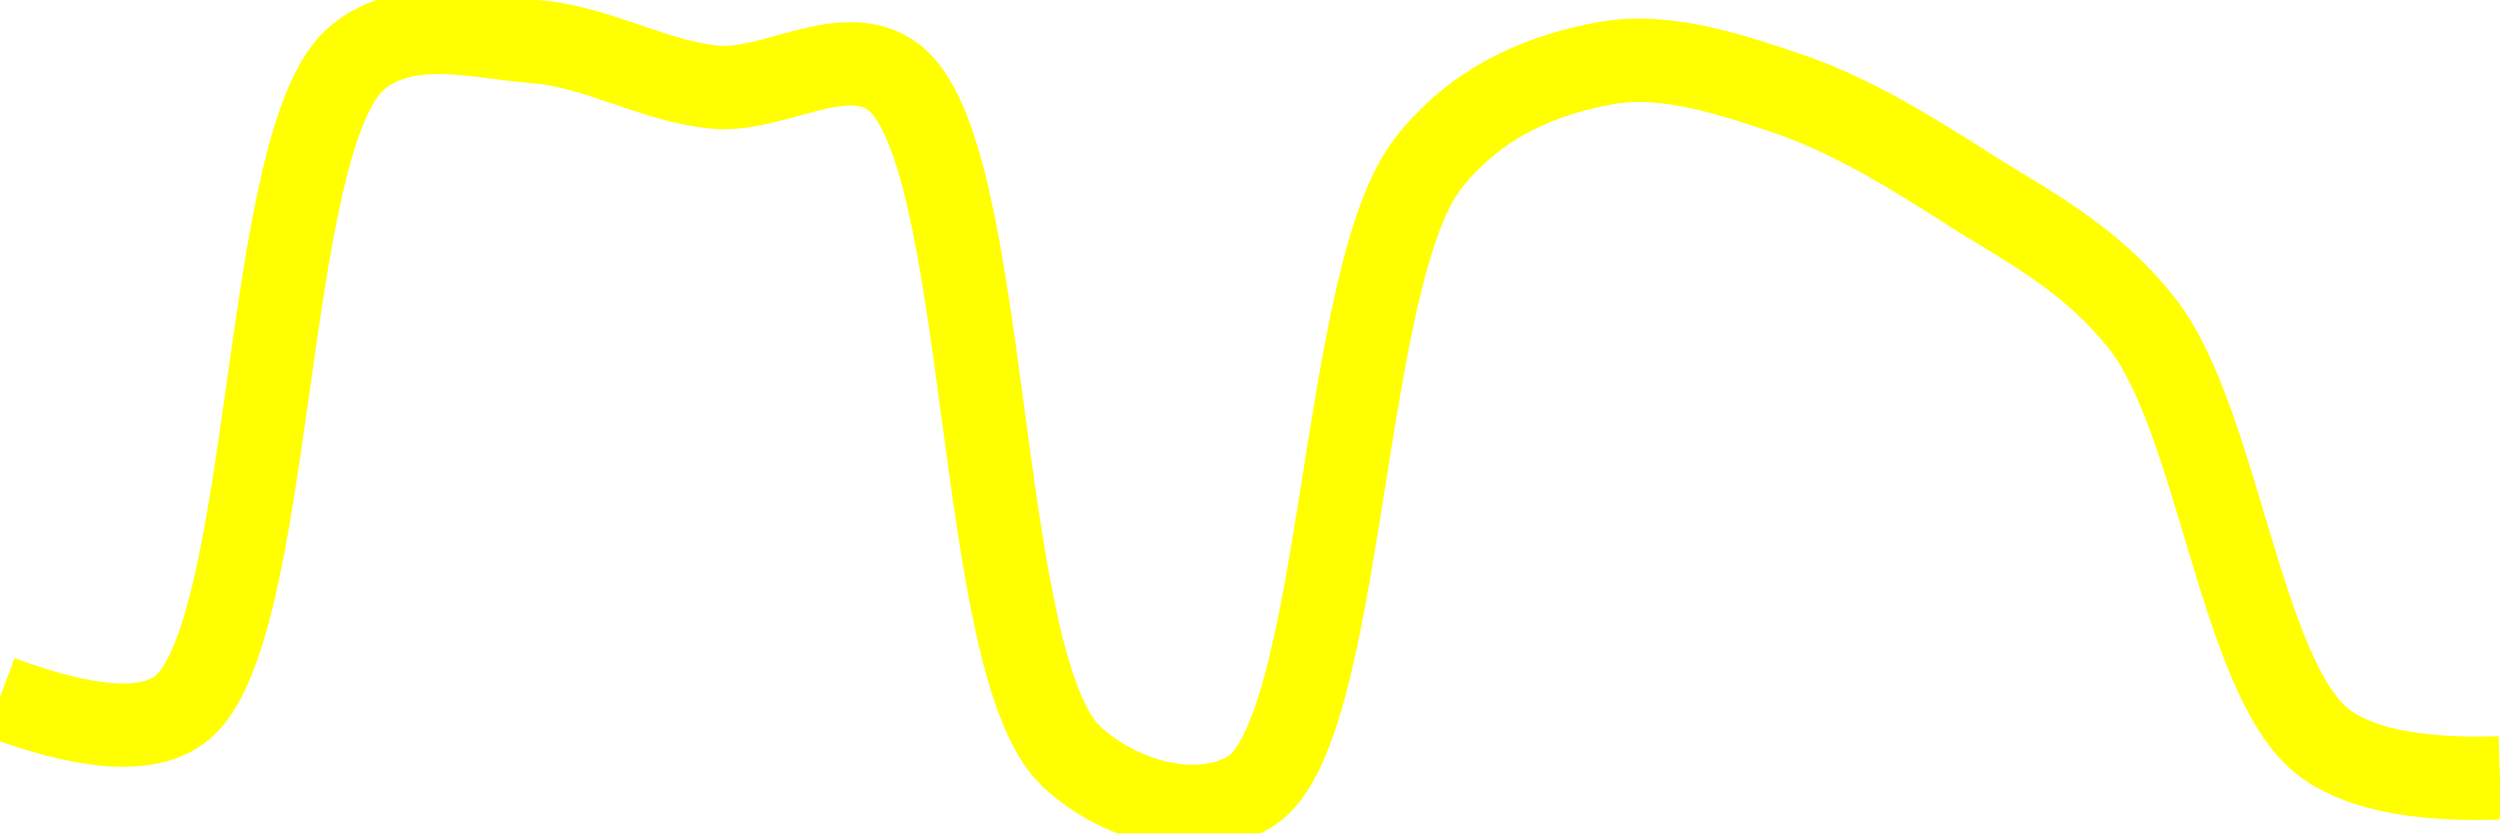
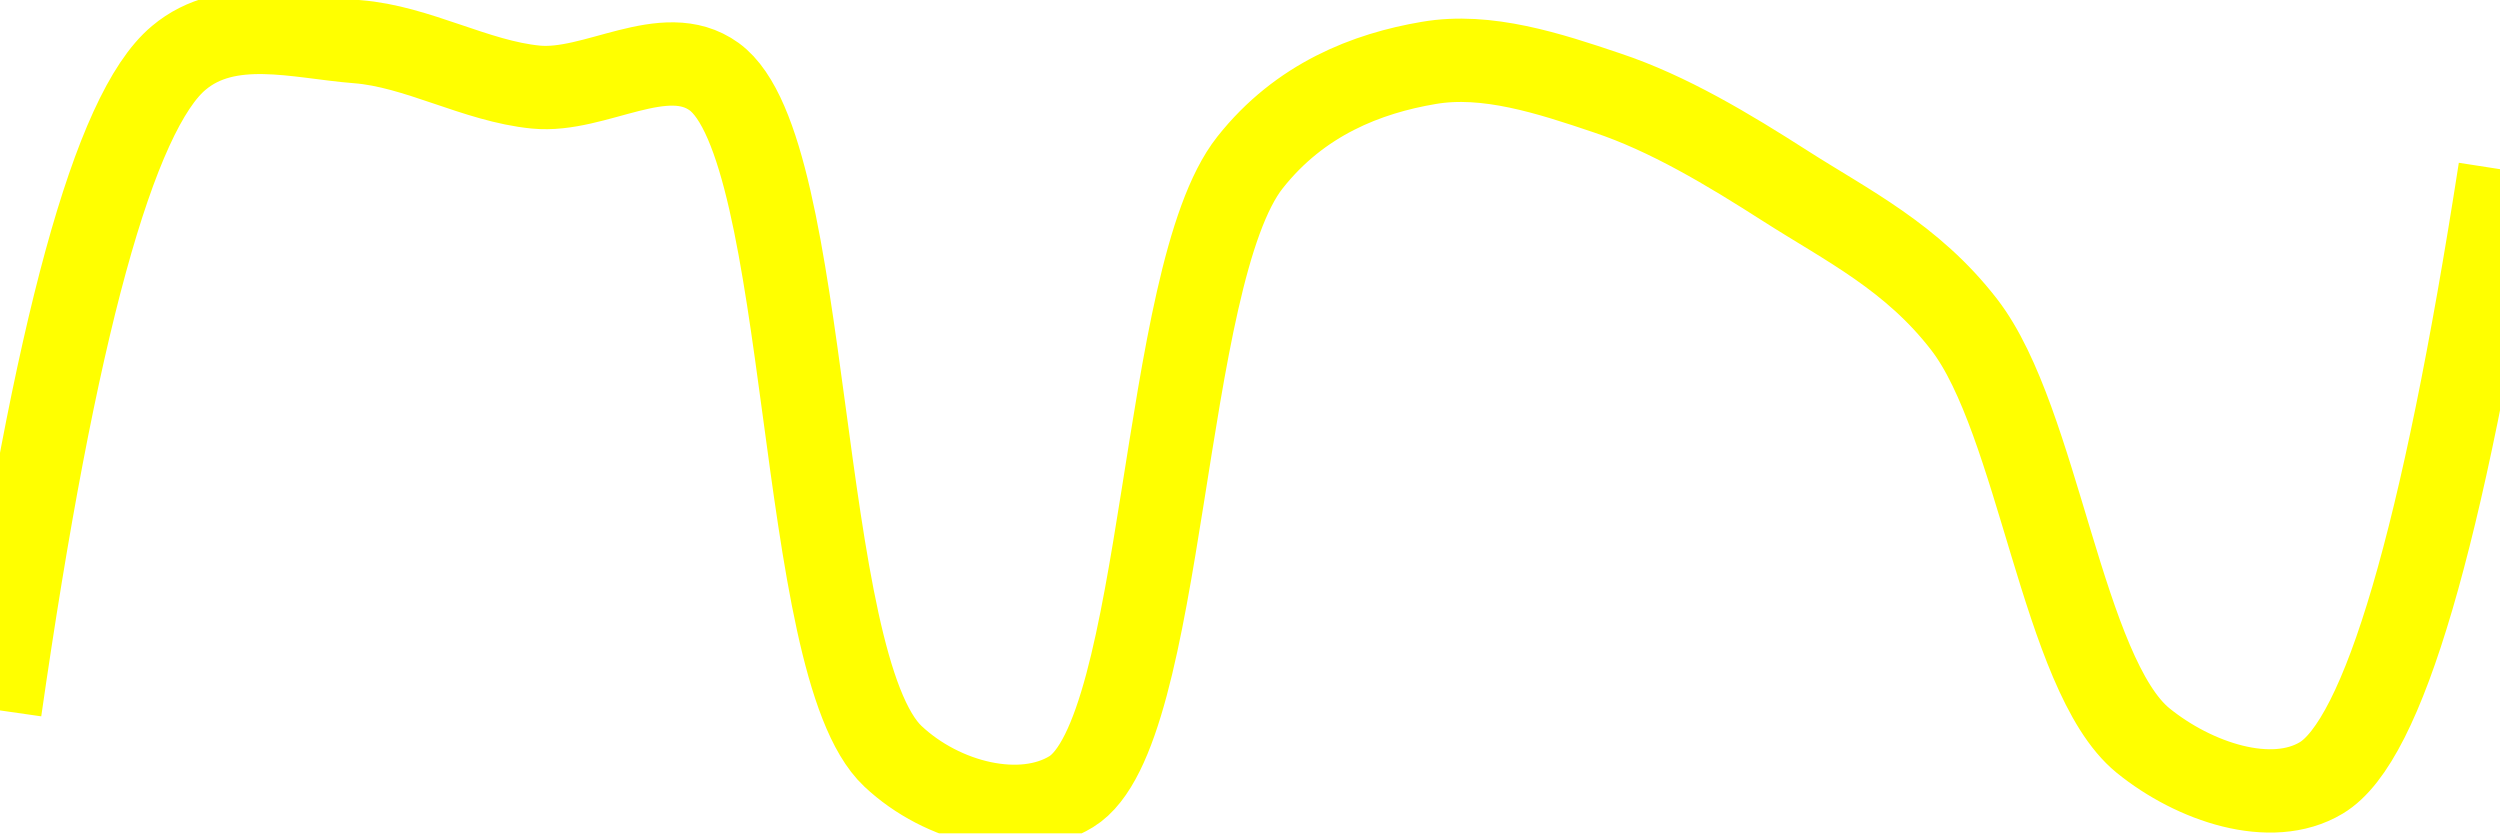
<svg xmlns="http://www.w3.org/2000/svg" class="main-svg" width="60" height="20" style="" viewBox="0 0 60 20">
  <rect x="0" y="0" width="60" height="20" style="fill: rgb(0, 0, 0); fill-opacity: 0;" />
-   <defs id="defs-17dc13">
+   <defs id="defs-e6e37f">
    <g class="clips">
-       <clipPath id="clip17dc13xyplot" class="plotclip">
+       <clipPath id="clipe6e37fxyplot" class="plotclip">
        <rect width="60" height="20" />
      </clipPath>
-       <clipPath class="axesclip" id="clip17dc13x">
+       <clipPath class="axesclip" id="clipe6e37fx">
        <rect x="0" y="0" width="60" height="20" />
      </clipPath>
-       <clipPath class="axesclip" id="clip17dc13y">
+       <clipPath class="axesclip" id="clipe6e37fy">
        <rect x="0" y="0" width="60" height="20" />
      </clipPath>
-       <clipPath class="axesclip" id="clip17dc13xy">
+       <clipPath class="axesclip" id="clipe6e37fxy">
        <rect x="0" y="0" width="60" height="20" />
      </clipPath>
    </g>
    <g class="gradients" />
    <g class="patterns" />
  </defs>
  <g class="bglayer">
    <rect class="bg" x="0" y="0" width="60" height="20" style="fill: rgb(0, 0, 0); fill-opacity: 0; stroke-width: 0;" />
  </g>
  <g class="layer-below">
    <g class="imagelayer" />
    <g class="shapelayer" />
  </g>
  <g class="cartesianlayer">
    <g class="subplot xy">
      <g class="layer-subplot">
        <g class="shapelayer" />
        <g class="imagelayer" />
      </g>
      <g class="minor-gridlayer">
        <g class="x" />
        <g class="y" />
      </g>
      <g class="gridlayer">
        <g class="x" />
        <g class="y" />
      </g>
      <g class="zerolinelayer" />
      <g class="layer-between">
        <g class="shapelayer" />
        <g class="imagelayer" />
      </g>
      <path class="xlines-below" />
      <path class="ylines-below" />
      <g class="overlines-below" />
      <g class="xaxislayer-below" />
      <g class="yaxislayer-below" />
      <g class="overaxes-below" />
      <g class="overplot">
-         <g class="xy" transform="" clip-path="url(#clip17dc13xyplot)">
+         <g class="xy" transform="" clip-path="url(#clipe6e37fxyplot)">
          <g class="scatterlayer mlayer">
-             <g class="trace scatter trace727414" style="stroke-miterlimit: 2; opacity: 1;">
+             <g class="trace scatter tracee09582" style="stroke-miterlimit: 2; opacity: 1;">
              <g class="fills" />
              <g class="errorbars" />
              <g class="lines">
-                 <path class="js-line" d="M0,16.73Q3.1,17.89 4.29,17.05C6.61,15.41 6.25,3.33 8.57,1.39C9.76,0.39 11.44,0.89 12.86,1C14.3,1.11 15.7,1.95 17.14,2.09C18.56,2.23 20.24,0.97 21.43,1.84C23.79,3.55 23.37,15.95 25.71,18.15C26.9,19.27 28.8,19.73 30,19C32.27,17.61 32.14,6.62 34.29,3.9C35.49,2.38 37.1,1.77 38.57,1.51C39.96,1.27 41.47,1.76 42.86,2.23C44.33,2.72 45.75,3.58 47.14,4.47C48.61,5.41 50.17,6.17 51.43,7.79C53.21,10.08 53.78,16.19 55.71,17.77Q56.94,18.77 60,18.67" style="vector-effect: none; fill: none; stroke: rgb(255, 255, 0); stroke-opacity: 1; stroke-width: 2px; opacity: 1;" />
+                 <path class="js-line" d="M0,17.05Q1.97,3.33 4.29,1.39C5.48,0.39 7.15,0.89 8.57,1C10.01,1.11 11.42,1.95 12.86,2.09C14.28,2.23 15.95,0.98 17.14,1.84C19.5,3.55 19.09,15.95 21.43,18.15C22.62,19.27 24.52,19.73 25.71,19C27.98,17.61 27.85,6.62 30,3.9C31.2,2.38 32.81,1.76 34.29,1.51C35.68,1.27 37.18,1.76 38.57,2.23C40.04,2.72 41.47,3.58 42.86,4.47C44.33,5.41 45.89,6.17 47.14,7.79C48.92,10.09 49.5,16.19 51.43,17.77C52.66,18.77 54.51,19.39 55.71,18.67Q57.94,17.34 60,4.06" style="vector-effect: none; fill: none; stroke: rgb(255, 255, 0); stroke-opacity: 1; stroke-width: 2px; opacity: 1;" />
              </g>
              <g class="points" />
              <g class="text" />
            </g>
          </g>
        </g>
      </g>
      <path class="xlines-above crisp" d="M0,0" style="fill: none;" />
      <path class="ylines-above crisp" d="M0,0" style="fill: none;" />
      <g class="overlines-above" />
      <g class="xaxislayer-above" />
      <g class="yaxislayer-above" />
      <g class="overaxes-above" />
    </g>
  </g>
  <g class="polarlayer" />
  <g class="smithlayer" />
  <g class="ternarylayer" />
  <g class="geolayer" />
  <g class="funnelarealayer" />
  <g class="pielayer" />
  <g class="iciclelayer" />
  <g class="treemaplayer" />
  <g class="sunburstlayer" />
  <g class="glimages" />
-   <defs id="topdefs-17dc13">
+   <defs id="topdefs-e6e37f">
    <g class="clips" />
  </defs>
  <g class="layer-above">
    <g class="imagelayer" />
    <g class="shapelayer" />
  </g>
  <g class="infolayer">
    <g class="g-gtitle" />
  </g>
</svg>
